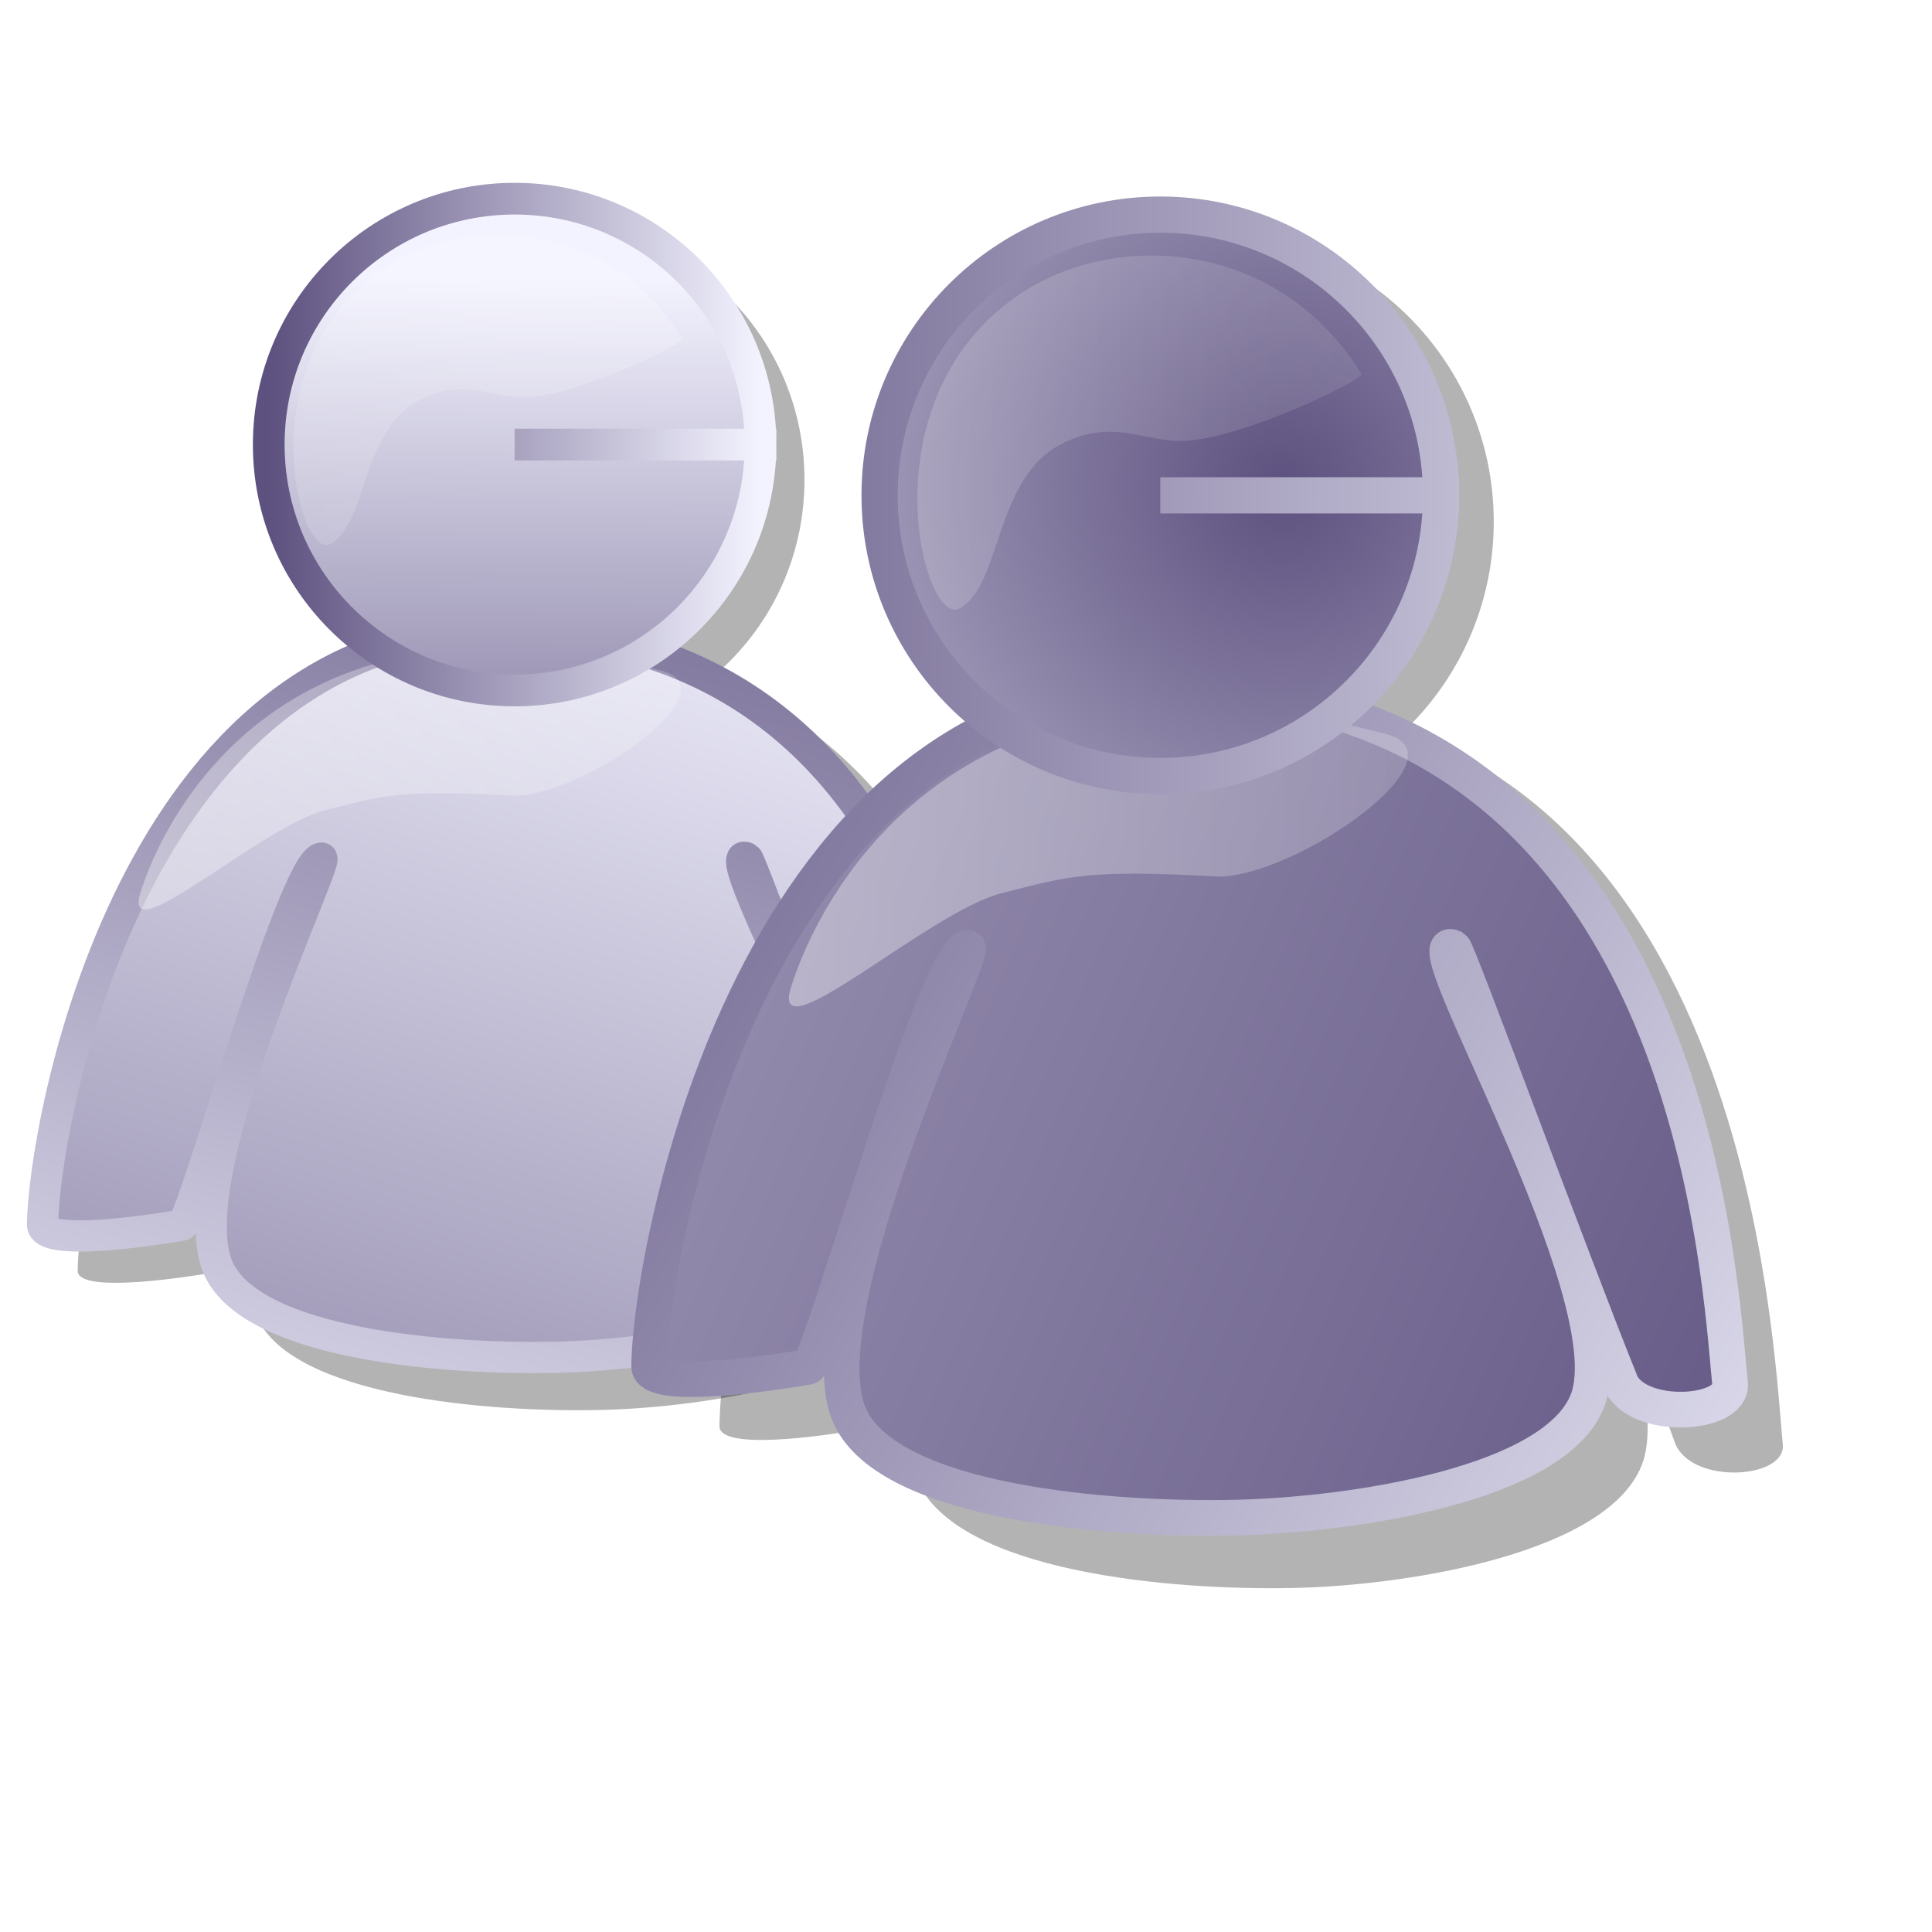
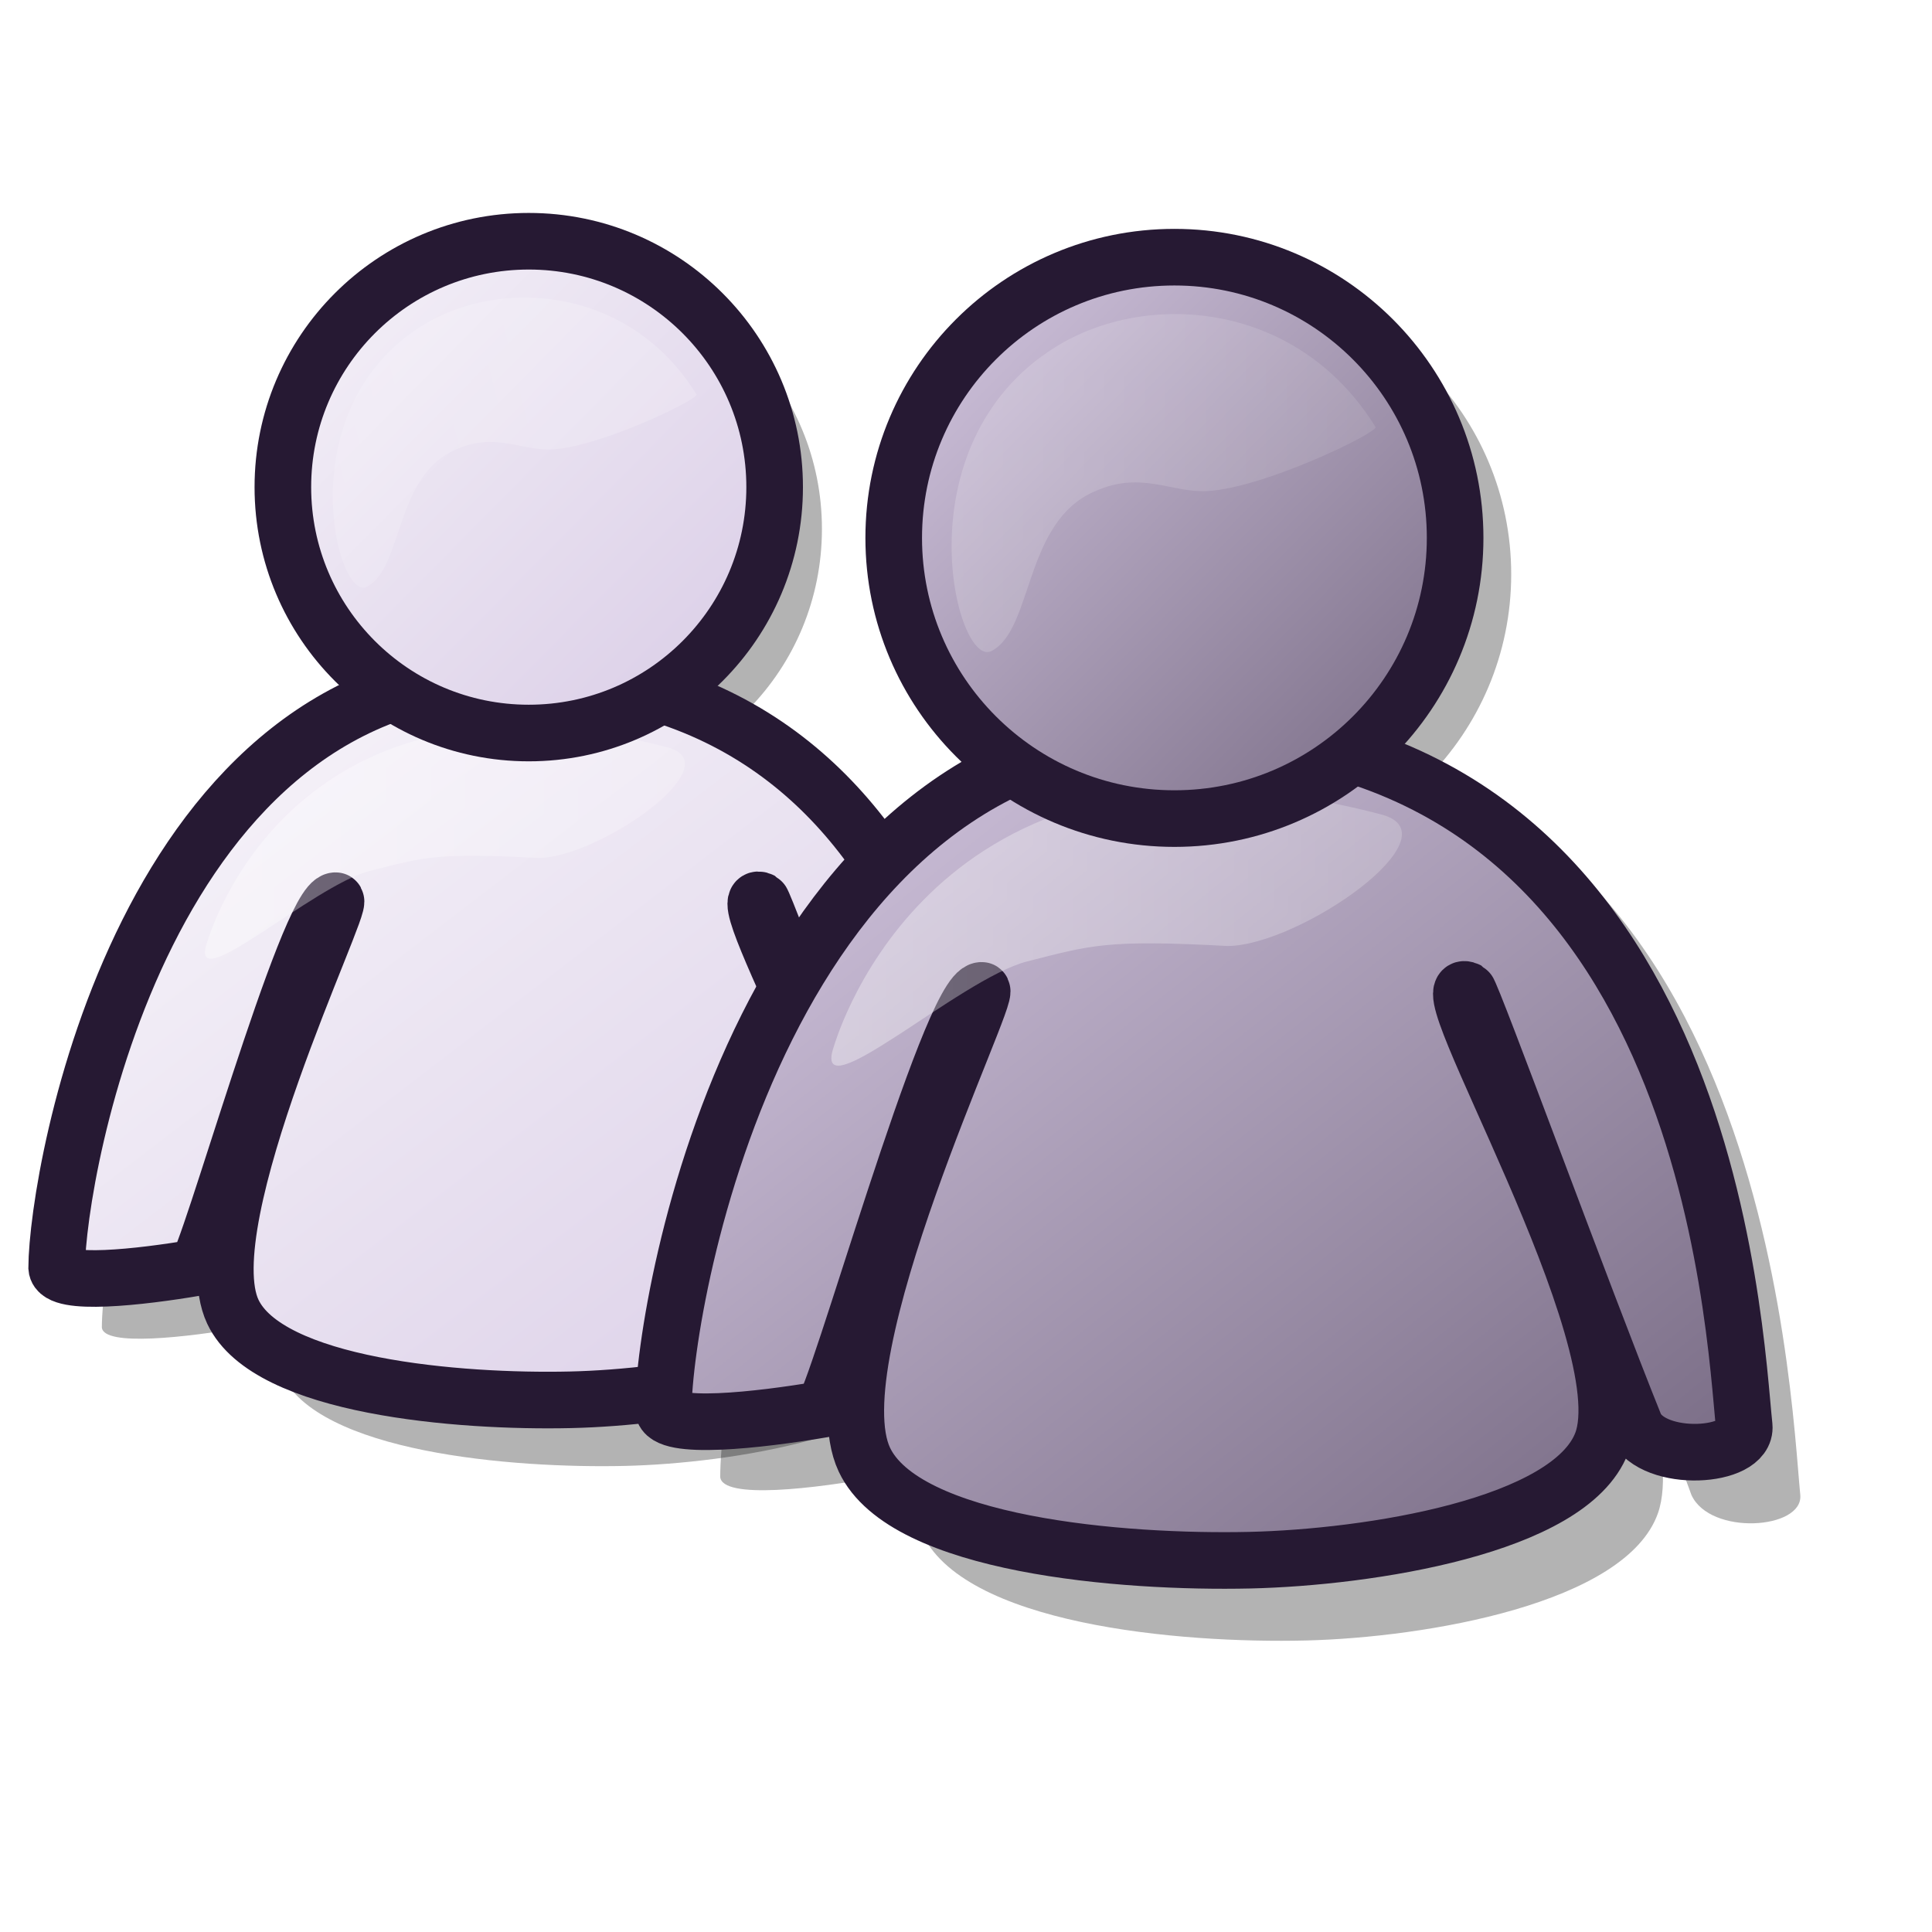
<svg xmlns="http://www.w3.org/2000/svg" xmlns:xlink="http://www.w3.org/1999/xlink" id="svg1" width="48pt" height="48pt">
  <defs id="defs3">
    <linearGradient id="linearGradient662">
-       <stop style="stop-color:#5d517f;stop-opacity:1;" offset="0" id="stop663" />
-       <stop style="stop-color:#f3f3ff;stop-opacity:1;" offset="1" id="stop664" />
+       <stop style="stop-color:#73667f;stop-opacity:1;" offset="0" id="stop663" />
+       <stop style="stop-color:#d9cce6;stop-opacity:1;" offset="1" id="stop664" />
    </linearGradient>
    <linearGradient id="linearGradient599">
      <stop style="stop-color:#ffffff;stop-opacity:1;" offset="0" id="stop600" />
      <stop style="stop-color:#d9cce6;stop-opacity:1;" offset="1" id="stop601" />
    </linearGradient>
    <linearGradient id="linearGradient584">
      <stop style="stop-color:#ffffff;stop-opacity:0.367;" offset="0" id="stop585" />
      <stop style="stop-color:#ffffff;stop-opacity:0.2;" offset="1" id="stop586" />
    </linearGradient>
    <linearGradient id="linearGradient578">
      <stop style="stop-color:#8a86b9;stop-opacity:1;" offset="0" id="stop579" />
      <stop style="stop-color:#b1ace8;stop-opacity:1;" offset="1" id="stop580" />
    </linearGradient>
-     <linearGradient xlink:href="#linearGradient662" id="linearGradient581" x1="-0.706" y1="0.226" x2="1.956" y2="0.264" />
-     <linearGradient xlink:href="#linearGradient584" id="linearGradient583" />
-     <linearGradient xlink:href="#linearGradient662" id="linearGradient860" x1="1.339" y1="0.672" x2="-2.137" y2="-0.5" />
+     <linearGradient xlink:href="#linearGradient662" id="linearGradient581" x1="47.597" y1="26.292" x2="25.716" y2="4.712" gradientUnits="userSpaceOnUse" />
+     <linearGradient xlink:href="#linearGradient584" id="linearGradient583" gradientTransform="matrix(1.11993,0,0,0.892913,-2.292000e-3,0)" x1="28.15" y1="17.923" x2="40.69" y2="17.923" gradientUnits="userSpaceOnUse" />
+     <linearGradient xlink:href="#linearGradient662" id="linearGradient860" x1="51.168" y1="58.972" x2="18.737" y2="27.218" gradientTransform="matrix(1.132819,0,0,0.882754,-2.292000e-3,0)" gradientUnits="userSpaceOnUse" />
    <linearGradient xlink:href="#linearGradient662" id="linearGradient861" x1="-0.447" y1="0.321" x2="1.274" y2="1.126" />
-     <linearGradient xlink:href="#linearGradient584" id="linearGradient862" />
-     <radialGradient xlink:href="#linearGradient662" id="radialGradient595" cx="0.718" cy="0.483" r="1.683" fx="0.718" fy="0.483" />
+     <linearGradient xlink:href="#linearGradient584" id="linearGradient862" gradientTransform="matrix(1.438532,0,0,0.695153,-2.292000e-3,0)" x1="19.147" y1="44.214" x2="32.285" y2="44.214" gradientUnits="userSpaceOnUse" />
+     <radialGradient xlink:href="#linearGradient662" id="radialGradient595" cx="0.026" cy="0.032" r="0.207" fx="0.026" fy="0.032" />
    <linearGradient xlink:href="#linearGradient662" id="linearGradient652" />
-     <linearGradient xlink:href="#linearGradient662" id="linearGradient654" x1="0.455" y1="1.62" x2="0.464" y2="0.158" />
-     <linearGradient xlink:href="#linearGradient584" id="linearGradient661" x1="0.586" y1="0.508" x2="-0.784" y2="0.773" />
+     <linearGradient xlink:href="#linearGradient599" id="linearGradient654" x1="19.921" y1="-1.116" x2="46.4" y2="25.086" gradientUnits="userSpaceOnUse" />
+     <linearGradient xlink:href="#linearGradient584" id="linearGradient661" x1="16.156" y1="16.503" x2="1.41" y2="19.362" gradientTransform="matrix(1.11993,0,0,0.892913,-2.292000e-3,0)" gradientUnits="userSpaceOnUse" />
    <radialGradient xlink:href="#linearGradient662" id="radialGradient628" cx="0.5" cy="0.5" r="0.5" fx="0.5" fy="0.5" />
    <linearGradient xlink:href="#linearGradient662" id="linearGradient669" x1="0.932" y1="-0.47" x2="0.197" y2="1.519" />
-     <linearGradient xlink:href="#linearGradient662" id="linearGradient670" x1="0.034" y1="2.033" x2="0.901" y2="-0.1" />
+     <linearGradient xlink:href="#linearGradient599" id="linearGradient670" x1="-2.562" y1="20.548" x2="29.322" y2="52.975" gradientTransform="matrix(1.131698,0,0,0.883628,-2.292000e-3,0)" gradientUnits="userSpaceOnUse" />
+     <linearGradient xlink:href="#linearGradient584" id="linearGradient1339" gradientTransform="matrix(1.438532,0,0,0.695153,-2.292000e-3,0)" x1="4.721" y1="40.158" x2="15.773" y2="40.158" gradientUnits="userSpaceOnUse" />
  </defs>
-   <g id="g640" transform="matrix(0.929297,0,0,0.929297,2.428898,1.921106)">
-     <g id="g633" transform="translate(27.25744,16.60511)">
-       <path style="font-size:12;fill:#000000;fill-opacity:0.3;fill-rule:evenodd;stroke:none;stroke-width:1pt;stroke-opacity:1;" id="path631" d="M 46.996 15.354 A 10.339 10.339 0 1 0 26.318,15.354 A 10.339 10.339 0 1 0 46.996 15.354 L 36.657 15.354 z" transform="matrix(0.862937,0,0,0.878088,-41.74896,-15.05385)" />
-       <path style="font-size:12;fill:#000000;fill-opacity:0.3;fill-rule:evenodd;stroke:none;stroke-width:0.835pt;" d="M -27.101 26.65 C -27.083 23.08 -23.913 4.244 -10.311 4.432 C 6.198 4.656 6.951 24.047 7.279 27.199 C 7.378 28.239 4.406 28.433 3.814 27.199 C 2.179 23.031 -1.379 13.018 -1.516 12.935 C -2.983 12.205 4.041 24.267 2.748 27.748 C 1.731 30.484 -4.676 31.5 -8.445 31.588 C -12.493 31.683 -19.421 31.104 -20.705 28.296 C -22.264 24.887 -16.613 12.93 -16.974 12.935 C -17.987 12.946 -21.647 26.535 -22.037 26.65 C -24.058 27.006 -27.052 27.349 -27.101 26.65 z " id="path628" />
-       <path style="font-size:12;fill:url(#linearGradient670);fill-opacity:1.00;fill-rule:evenodd;stroke:url(#linearGradient669);stroke-width:0.835pt;" d="M -28.354 24.999 C -28.337 21.593 -25.224 3.626 -11.87 3.805 C 4.338 4.019 5.077 22.516 5.399 25.522 C 5.496 26.514 2.578 26.699 1.997 25.522 C 0.392 21.547 -3.101 11.996 -3.236 11.916 C -4.676 11.219 2.22 22.725 0.951 26.045 C -0.047 28.656 -6.338 29.624 -10.039 29.709 C -14.013 29.799 -20.814 29.247 -22.074 26.569 C -23.605 23.317 -18.058 11.912 -18.411 11.916 C -19.406 11.926 -23 24.889 -23.383 24.999 C -25.367 25.338 -28.306 25.665 -28.354 24.999 z " id="path650" />
-       <path style="font-size:12;fill:url(#linearGradient862);fill-opacity:1.00;fill-rule:evenodd;stroke-width:1pt;" d="M -24.846 13.094 C -25.645 15.425 -20.58 10.796 -18.305 10.216 C -16.132 9.662 -15.611 9.469 -11.502 9.692 C -9.063 9.668 -3.737 5.956 -6.269 5.244 C -20.778 1.426 -24.451 11.81 -24.846 13.094 z " id="path651" />
-       <path style="font-size:12;fill:url(#linearGradient654);fill-opacity:1.00;fill-rule:evenodd;stroke:url(#linearGradient652);stroke-width:1pt;stroke-opacity:1;" id="path653" d="M 46.996 15.354 A 10.339 10.339 0 1 0 26.318,15.354 A 10.339 10.339 0 1 0 46.996 15.354 L 36.657 15.354 z" transform="matrix(0.847785,0,0,0.847785,-42.60342,-15.84179)" />
-       <path style="font-size:12;fill:url(#linearGradient661);fill-opacity:0.492;fill-rule:evenodd;stroke-width:1pt;" d="M -14.703 -4.511 C -13.201 -5.18 -12.21 -4.444 -11.04 -4.511 C -9.157 -4.618 -5.451 -6.433 -5.546 -6.604 C -8.081 -10.712 -13.012 -11.091 -16.012 -9.221 C -21.124 -6.032 -19.259 1.319 -18.105 0.722 C -16.73 0.011 -17.052 -3.533 -14.703 -4.511 z " id="path654" />
-     </g>
-     <g id="g620" transform="translate(-30.07718,13.78537)">
-       <path style="font-size:12;fill-opacity:0.3;fill-rule:evenodd;stroke:none;stroke-width:1pt;fill:#000000;" d="M 53.11 35.006 C 53.13 30.851 56.625 8.937 71.622 9.155 C 89.824 9.416 90.654 31.977 91.015 35.644 C 91.125 36.855 87.847 37.08 87.195 35.644 C 85.392 30.795 81.469 19.146 81.318 19.049 C 79.701 18.199 87.446 32.232 86.02 36.283 C 84.899 39.466 77.835 40.648 73.679 40.751 C 69.216 40.861 61.578 40.188 60.162 36.921 C 58.443 32.954 64.673 19.043 64.276 19.049 C 63.159 19.061 59.123 34.872 58.693 35.006 C 56.464 35.419 53.164 35.819 53.11 35.006 z " id="path612" />
-       <path style="font-size:12;fill-opacity:0.3;fill-rule:evenodd;stroke:none;stroke-width:1pt;fill:#000000;" id="path614" d="M 46.996 15.354 A 10.339 10.339 0 1 0 26.318,15.354 A 10.339 10.339 0 1 0 46.996 15.354 L 36.657 15.354 z" transform="matrix(0.998119,0,0,0.998119,33.80278,-12.58121)" />
-       <g id="g606" transform="translate(30.39048,-16.2918)">
-         <path style="font-size:12;fill:url(#linearGradient860);fill-opacity:1.00;fill-rule:evenodd;stroke:url(#linearGradient861);stroke-width:1pt;" d="M -26.161 39.009 C -26.14 34.93 -22.413 13.416 -6.423 13.631 C 12.985 13.886 13.87 36.035 14.255 39.635 C 14.372 40.823 10.878 41.045 10.182 39.635 C 8.26 34.875 4.077 23.438 3.916 23.343 C 2.192 22.509 10.449 36.286 8.929 40.262 C 7.734 43.387 0.202 44.547 -4.23 44.648 C -8.988 44.756 -17.132 44.096 -18.642 40.888 C -20.474 36.994 -13.832 23.338 -14.255 23.343 C -15.446 23.355 -19.749 38.877 -20.208 39.009 C -22.584 39.414 -26.104 39.806 -26.161 39.009 z " id="path634" transform="matrix(0.953371,0,0,0.953371,45.15401,11.97055)" />
-         <path style="font-size:12;fill:url(#linearGradient862);fill-opacity:1.00;fill-rule:evenodd;stroke-width:1pt;" d="M -20.835 24.753 C -21.791 27.545 -15.727 22.002 -13.002 21.307 C -10.401 20.644 -9.776 20.412 -4.856 20.68 C -1.936 20.652 4.441 16.207 1.41 15.354 C -15.964 10.782 -20.361 23.216 -20.835 24.753 z " id="path637" transform="matrix(0.953371,0,0,0.953371,45.15401,11.97055)" />
-         <path style="font-size:12;fill:url(#radialGradient595);fill-opacity:1.00;fill-rule:evenodd;stroke:url(#linearGradient581);stroke-width:1pt;" id="path608" d="M 46.996 15.354 A 10.339 10.339 0 1 0 26.318,15.354 A 10.339 10.339 0 1 0 46.996 15.354 L 36.657 15.354 z" transform="matrix(0.967816,0,0,0.967816,2.956578,3.235958)" />
-         <path style="font-size:12;fill:url(#linearGradient583);fill-opacity:0.492;fill-rule:evenodd;stroke-width:1pt;" d="M 33.68 16.607 C 35.479 15.806 36.666 16.687 38.066 16.607 C 40.321 16.479 44.759 14.306 44.646 14.101 C 41.609 9.182 35.705 8.728 32.114 10.968 C 25.992 14.785 28.225 23.588 29.607 22.873 C 31.254 22.022 30.868 17.778 33.68 16.607 z " id="path630" transform="matrix(0.953371,0,0,0.953371,3.03804,0.321456)" />
-       </g>
-     </g>
-   </g>
+   <path style="font-size:12px;fill-opacity:0.3;fill-rule:evenodd;stroke-width:1pt" id="path631" d="M 46.996 15.354 A 10.339 10.339 0 1 1  26.318,15.354 A 10.339 10.339 0 1 1  46.996 15.354 z" transform="matrix(0.801925,0,0,0.816005,-10.45958,4.994089)" />
+   <path style="font-size:12px;fill-opacity:0.3;fill-rule:evenodd;stroke-width:0.835pt" d="M 3.374,43.971 C 3.391,40.653 6.337,23.149 18.977,23.324 C 34.319,23.532 35.019,41.552 35.323,44.481 C 35.415,45.448 32.653,45.628 32.103,44.481 C 30.584,40.608 27.277,31.303 27.15,31.226 C 25.787,30.547 32.315,41.756 31.113,44.991 C 30.168,47.534 24.214,48.478 20.711,48.56 C 16.949,48.648 10.511,48.11 9.318,45.501 C 7.87,42.332 13.12,31.221 12.786,31.226 C 11.844,31.236 8.443,43.864 8.08,43.971 C 6.202,44.301 3.42,44.62 3.374,43.971 z " id="path628" />
+   <path style="font-size:12px;fill:url(#linearGradient670);fill-opacity:1;fill-rule:evenodd;stroke:#261933;stroke-width:1.875" d="M 1.877,41.993 C 1.894,38.828 4.786,22.132 17.196,22.298 C 32.258,22.496 32.945,39.686 33.244,42.48 C 33.335,43.402 30.623,43.574 30.083,42.48 C 28.591,38.785 25.345,29.91 25.22,29.836 C 23.882,29.188 30.29,39.88 29.11,42.966 C 28.183,45.392 22.337,46.292 18.898,46.37 C 15.205,46.454 8.884,45.941 7.713,43.452 C 6.291,40.43 11.446,29.831 11.117,29.836 C 10.193,29.845 6.853,41.891 6.497,41.993 C 4.653,42.308 1.922,42.612 1.877,41.993 z " id="path650" />
+   <path style="font-size:12px;fill:url(#linearGradient1339);fill-opacity:1;fill-rule:evenodd;stroke-width:1pt" d="M 6.859,31.221 C 6.202,33.139 10.368,29.331 12.24,28.854 C 14.027,28.398 14.456,28.239 17.836,28.423 C 19.841,28.404 24.222,25.35 22.14,24.764 C 10.205,21.623 7.185,30.165 6.859,31.221 z " id="path651" />
+   <path style="font-size:12px;fill:url(#linearGradient654);fill-opacity:1;fill-rule:evenodd;stroke:#261933;stroke-width:2.38;stroke-dasharray:none;stroke-opacity:1" id="path653" d="M 46.996 15.354 A 10.339 10.339 0 1 1  26.318,15.354 A 10.339 10.339 0 1 1  46.996 15.354 z" transform="matrix(0.787844,0,0,0.787844,-11.3644,4.04032)" />
+   <path style="font-size:12px;fill:url(#linearGradient661);fill-opacity:0.492;fill-rule:evenodd;stroke-width:1pt" d="M 15.114,14.887 C 16.419,14.305 17.281,14.945 18.298,14.887 C 19.934,14.793 23.156,13.216 23.073,13.067 C 20.869,9.497 16.583,9.168 13.977,10.793 C 9.533,13.564 11.154,19.954 12.157,19.435 C 13.353,18.817 13.072,15.736 15.114,14.887 z " id="path654" />
+   <path style="font-size:12px;fill-opacity:0.3;fill-rule:evenodd;stroke-width:1pt" d="M 23.858,48.921 C 23.876,44.999 27.175,24.314 41.331,24.52 C 58.512,24.766 59.296,46.062 59.637,49.523 C 59.74,50.666 56.647,50.879 56.031,49.523 C 54.329,44.946 50.626,33.95 50.484,33.859 C 48.957,33.056 56.267,46.303 54.922,50.126 C 53.864,53.131 47.196,54.246 43.273,54.343 C 39.06,54.447 31.85,53.812 30.514,50.728 C 28.892,46.984 34.772,33.853 34.397,33.859 C 33.343,33.87 29.534,48.794 29.127,48.921 C 27.024,49.311 23.908,49.688 23.858,48.921 z " id="path612" />
+   <path style="font-size:12px;fill-opacity:0.3;fill-rule:evenodd;stroke-width:1pt" id="path614" d="M 46.996 15.354 A 10.339 10.339 0 1 1  26.318,15.354 A 10.339 10.339 0 1 1  46.996 15.354 z" transform="matrix(0.927549,0,0,0.927549,6.469516,4.782306)" />
+   <path style="font-size:12px;fill:url(#linearGradient860);fill-opacity:1;fill-rule:evenodd;stroke:#261933;stroke-width:1.875" d="M 21.972,46.686 C 21.99,43.073 25.292,24.012 39.459,24.203 C 56.653,24.429 57.438,44.052 57.779,47.241 C 57.882,48.294 54.787,48.49 54.17,47.241 C 52.468,43.024 48.761,32.892 48.619,32.807 C 47.091,32.068 54.407,44.274 53.06,47.797 C 52.001,50.566 45.328,51.593 41.402,51.683 C 37.186,51.778 29.971,51.193 28.633,48.352 C 27.01,44.901 32.895,32.802 32.519,32.807 C 31.464,32.818 27.652,46.569 27.246,46.686 C 25.14,47.046 22.022,47.393 21.972,46.686 z " id="path634" />
+   <path style="font-size:12px;fill:url(#linearGradient862);fill-opacity:1;fill-rule:evenodd;stroke-width:1pt" d="M 27.623,34.664 C 26.842,36.944 31.795,32.417 34.02,31.85 C 36.144,31.309 36.654,31.12 40.672,31.338 C 43.056,31.315 48.264,27.685 45.789,26.989 C 31.601,23.255 28.01,33.409 27.623,34.664 z " id="path637" />
+   <path style="font-size:12px;fill:url(#linearGradient581);fill-opacity:1;fill-rule:evenodd;stroke:#261933;stroke-width:2.085;stroke-dasharray:none;stroke-opacity:1" id="path608" d="M 46.996 15.354 A 10.339 10.339 0 1 1  26.318,15.354 A 10.339 10.339 0 1 1  46.996 15.354 z" transform="matrix(0.899389,0,0,0.899389,5.935245,4.008923)" />
+   <path style="font-size:12px;fill:url(#linearGradient583);fill-opacity:0.492;fill-rule:evenodd;stroke-width:1pt" d="M 36.289,16.267 C 37.811,15.589 38.815,16.334 40,16.267 C 41.907,16.158 45.662,14.32 45.566,14.146 C 42.997,9.985 38.002,9.601 34.964,11.496 C 29.786,14.725 31.675,22.172 32.844,21.567 C 34.237,20.847 33.91,17.257 36.289,16.267 z " id="path630" />
</svg>
